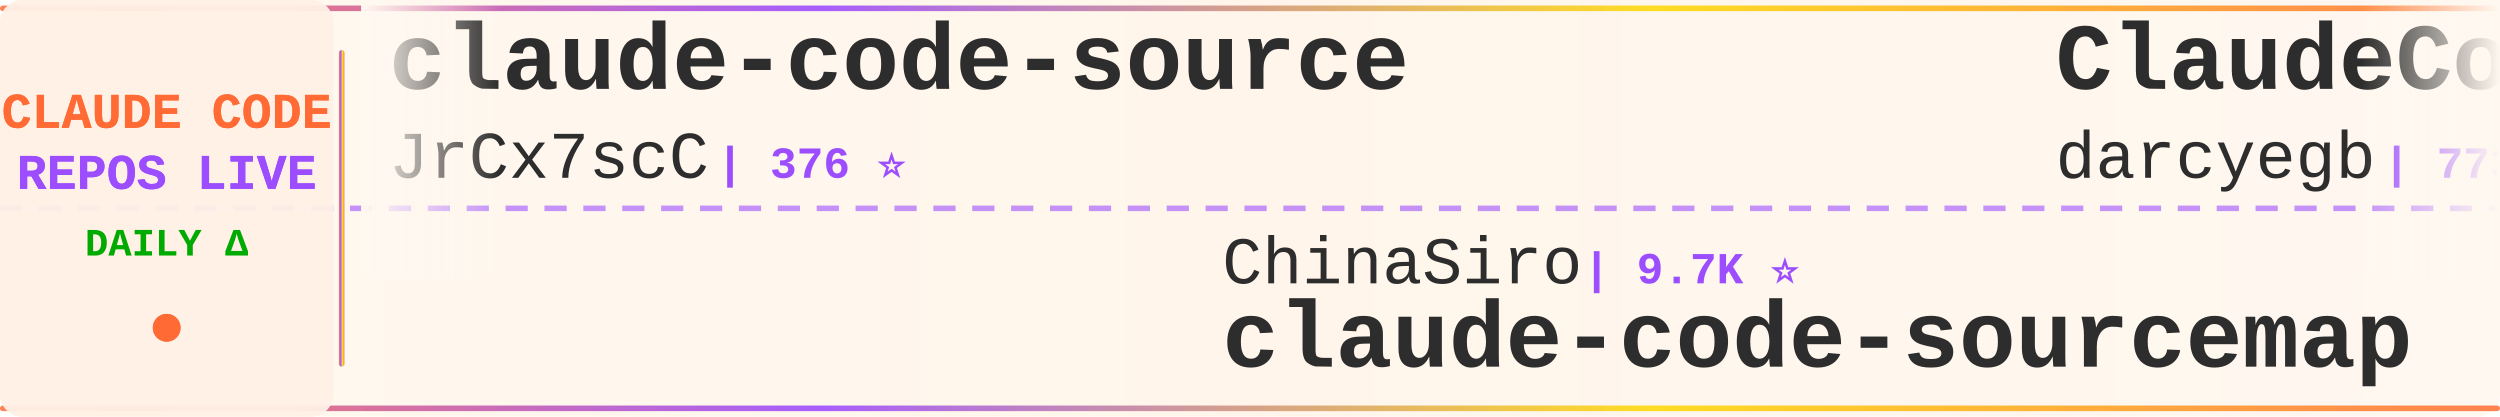
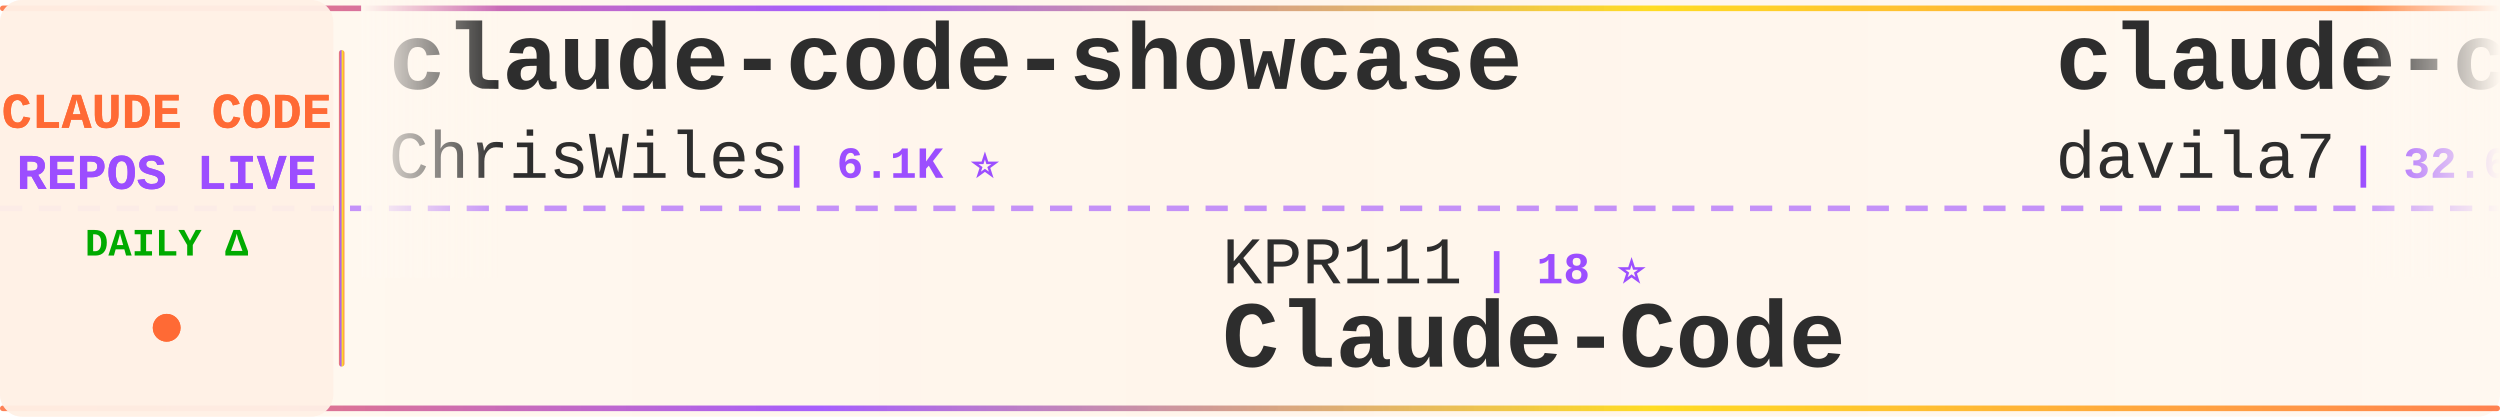
<svg xmlns="http://www.w3.org/2000/svg" width="900" height="150">
  <defs>
    <linearGradient id="tickerBg" x1="0%" y1="0%" x2="100%" y2="0%">
      <stop offset="0%" style="stop-color:#fff8f0;stop-opacity:0.98" />
      <stop offset="50%" style="stop-color:#fff5eb;stop-opacity:1" />
      <stop offset="100%" style="stop-color:#fff8f0;stop-opacity:0.98" />
    </linearGradient>
    <linearGradient id="borderGrad" x1="0%" y1="0%" x2="100%" y2="0%">
      <stop offset="0%" style="stop-color:#FF6B35;stop-opacity:0.85">
        <animate attributeName="stop-opacity" values="0.85;1;0.85" dur="2s" repeatCount="indefinite" />
      </stop>
      <stop offset="33%" style="stop-color:#9C4EFF;stop-opacity:0.9">
        <animate attributeName="stop-opacity" values="0.9;1;0.9" dur="2.2s" repeatCount="indefinite" />
      </stop>
      <stop offset="66%" style="stop-color:#FFD700;stop-opacity:0.85">
        <animate attributeName="stop-opacity" values="0.85;1;0.85" dur="1.8s" repeatCount="indefinite" />
      </stop>
      <stop offset="100%" style="stop-color:#FF6B35;stop-opacity:0.85">
        <animate attributeName="stop-opacity" values="0.85;1;0.85" dur="2s" repeatCount="indefinite" />
      </stop>
    </linearGradient>
    <filter id="textGlow">
      <feGaussianBlur stdDeviation="0.15" result="coloredBlur" />
      <feMerge>
        <feMergeNode in="coloredBlur" />
        <feMergeNode in="SourceGraphic" />
      </feMerge>
    </filter>
    <filter id="metricGlow">
      <feGaussianBlur stdDeviation="0.2" result="coloredBlur" />
      <feMerge>
        <feMergeNode in="coloredBlur" />
        <feMergeNode in="SourceGraphic" />
      </feMerge>
    </filter>
    <linearGradient id="leftFade" x1="0%" y1="0%" x2="100%" y2="0%">
      <stop offset="0%" style="stop-color:#fff8f0;stop-opacity:1" />
      <stop offset="100%" style="stop-color:#fff8f0;stop-opacity:0" />
    </linearGradient>
    <linearGradient id="rightFade" x1="0%" y1="0%" x2="100%" y2="0%">
      <stop offset="0%" style="stop-color:#fff8f0;stop-opacity:0" />
      <stop offset="100%" style="stop-color:#fff8f0;stop-opacity:1" />
    </linearGradient>
  </defs>
  <rect width="900" height="150" fill="url(#tickerBg)" rx="8" />
  <rect x="0" y="2" width="900" height="2" fill="url(#borderGrad)" rx="1" />
  <rect x="0" y="146" width="900" height="2" fill="url(#borderGrad)" rx="1" />
  <line x1="0" y1="75" x2="900" y2="75" stroke="#9C4EFF" stroke-width="2" stroke-dasharray="8 6" opacity="0.6" />
  <rect x="0" y="0" width="120" height="150" fill="#fff0e6" opacity="0.95" rx="8" />
  <text x="60" y="46" font-family="'Courier New', monospace" font-size="18" font-weight="bold" fill="#FF6B35" text-anchor="middle" filter="url(#textGlow)">
    CLAUDE CODE
  </text>
  <text x="60" y="68" font-family="'Courier New', monospace" font-size="18" font-weight="bold" fill="#9C4EFF" text-anchor="middle" filter="url(#textGlow)">
    REPOS LIVE
  </text>
  <text x="60" y="92" font-family="'Courier New', monospace" font-size="14" font-weight="bold" fill="#00aa00" text-anchor="middle">
    DAILY Δ
  </text>
  <circle cx="60" cy="118" r="5" fill="#FF6B35" filter="url(#metricGlow)">
    <animate attributeName="r" values="4;6;4" dur="1.5s" repeatCount="indefinite" />
    <animate attributeName="opacity" values="0.6;1;0.6" dur="1.5s" repeatCount="indefinite" />
  </circle>
  <rect x="122" y="18" width="2" height="114" fill="url(#borderGrad)" rx="1" />
  <clipPath id="tickerClip">
    <rect x="130" y="0" width="770" height="150" />
  </clipPath>
  <g clip-path="url(#tickerClip)">
    <g id="tickerItems">
      <animateTransform attributeName="transform" attributeType="XML" type="translate" from="0 0" to="-3000 0" dur="54s" repeatCount="indefinite" />
      <g transform="translate(0, 0)">
-         <text x="140" y="32" font-family="'Courier New', monospace" font-size="34" font-weight="bold" fill="#2d2d2d">claude-code-source</text>
-         <text x="140" y="64" font-family="'Courier New', monospace" font-size="24" font-weight="normal" fill="#2d2d2d" opacity="1.0">JrCx7scC</text>
-         <text x="258" y="64" font-family="'Courier New', monospace" font-size="16" font-weight="bold" fill="#9C4EFF"> | 376 ⭐</text>
+         <text x="140" y="32" font-family="'Courier New', monospace" font-size="34" font-weight="bold" fill="#2d2d2d">claude-code-showcase</text>
+         <text x="140" y="64" font-family="'Courier New', monospace" font-size="24" font-weight="normal" fill="#2d2d2d" opacity="1.0">ChrisWiles</text>
+         <text x="282" y="64" font-family="'Courier New', monospace" font-size="16" font-weight="bold" fill="#9C4EFF"> | 6.1K ⭐</text>
      </g>
      <g transform="translate(300, 0)">
-         <text x="140" y="102" font-family="'Courier New', monospace" font-size="24" font-weight="normal" fill="#2d2d2d" opacity="1.0">ChinaSiro</text>
-         <text x="270" y="102" font-family="'Courier New', monospace" font-size="16" font-weight="bold" fill="#9C4EFF"> | 9.7K ⭐</text>
-         <text x="140" y="132" font-family="'Courier New', monospace" font-size="34" font-weight="bold" fill="#2d2d2d">claude-code-sourcemap</text>
+         <text x="140" y="102" font-family="'Courier New', monospace" font-size="24" font-weight="normal" fill="#2d2d2d" opacity="1.0">KPR111</text>
+         <text x="234" y="102" font-family="'Courier New', monospace" font-size="16" font-weight="bold" fill="#9C4EFF"> | 18 ⭐</text>
+         <text x="140" y="132" font-family="'Courier New', monospace" font-size="34" font-weight="bold" fill="#2d2d2d">Claude-Code</text>
      </g>
      <g transform="translate(600, 0)">
-         <text x="140" y="32" font-family="'Courier New', monospace" font-size="34" font-weight="bold" fill="#2d2d2d">ClaudeCodeAgents</text>
-         <text x="140" y="64" font-family="'Courier New', monospace" font-size="24" font-weight="normal" fill="#2d2d2d" opacity="1.0">darcyegb</text>
-         <text x="258" y="64" font-family="'Courier New', monospace" font-size="16" font-weight="bold" fill="#9C4EFF"> | 773 ⭐</text>
+         <text x="140" y="32" font-family="'Courier New', monospace" font-size="34" font-weight="bold" fill="#2d2d2d">claude-code-templates</text>
+         <text x="140" y="64" font-family="'Courier New', monospace" font-size="24" font-weight="normal" fill="#2d2d2d" opacity="1.0">davila7</text>
+         <text x="246" y="64" font-family="'Courier New', monospace" font-size="16" font-weight="bold" fill="#9C4EFF"> | 32.6K ⭐ +9</text>
      </g>
      <g transform="translate(900, 0)">
-         <text x="140" y="102" font-family="'Courier New', monospace" font-size="24" font-weight="normal" fill="#2d2d2d" opacity="1.0">anthropics</text>
-         <text x="282" y="102" font-family="'Courier New', monospace" font-size="16" font-weight="bold" fill="#9C4EFF"> | 1.0K ⭐</text>
-         <text x="140" y="132" font-family="'Courier New', monospace" font-size="34" font-weight="bold" fill="#2d2d2d">claude-code-base-action</text>
+         <text x="140" y="102" font-family="'Courier New', monospace" font-size="24" font-weight="normal" fill="#2d2d2d" opacity="1.0">Windy3f3f3f3f</text>
+         <text x="318" y="102" font-family="'Courier New', monospace" font-size="16" font-weight="bold" fill="#9C4EFF"> | 3.7K ⭐ -1</text>
+         <text x="140" y="132" font-family="'Courier New', monospace" font-size="34" font-weight="bold" fill="#2d2d2d">how-claude-code-works</text>
      </g>
      <g transform="translate(1200, 0)">
-         <text x="140" y="32" font-family="'Courier New', monospace" font-size="34" font-weight="bold" fill="#2d2d2d">edmunds-claude-code</text>
-         <text x="140" y="64" font-family="'Courier New', monospace" font-size="24" font-weight="normal" fill="#2d2d2d" opacity="1.0">edmund-io</text>
-         <text x="270" y="64" font-family="'Courier New', monospace" font-size="16" font-weight="bold" fill="#9C4EFF"> | 1.5K ⭐</text>
+         <text x="140" y="32" font-family="'Courier New', monospace" font-size="34" font-weight="bold" fill="#2d2d2d">claude-code-system-promp...</text>
+         <text x="140" y="64" font-family="'Courier New', monospace" font-size="24" font-weight="normal" fill="#2d2d2d" opacity="1.0">Piebald-AI</text>
+         <text x="282" y="64" font-family="'Courier New', monospace" font-size="16" font-weight="bold" fill="#9C4EFF"> | 12.9K ⭐ +6</text>
      </g>
      <g transform="translate(1500, 0)">
-         <text x="140" y="102" font-family="'Courier New', monospace" font-size="24" font-weight="normal" fill="#2d2d2d" opacity="1.0">AprilNEA</text>
-         <text x="258" y="102" font-family="'Courier New', monospace" font-size="16" font-weight="bold" fill="#9C4EFF"> | 394 ⭐</text>
-         <text x="140" y="132" font-family="'Courier New', monospace" font-size="34" font-weight="bold" fill="#2d2d2d">claude-code-source</text>
+         <text x="140" y="102" font-family="'Courier New', monospace" font-size="24" font-weight="normal" fill="#2d2d2d" opacity="1.0">xu-xiang</text>
+         <text x="258" y="102" font-family="'Courier New', monospace" font-size="16" font-weight="bold" fill="#9C4EFF"> | 2.0K ⭐ +1</text>
+         <text x="140" y="132" font-family="'Courier New', monospace" font-size="34" font-weight="bold" fill="#2d2d2d">everything-claude-code-z...</text>
      </g>
      <g transform="translate(1800, 0)">
-         <text x="140" y="32" font-family="'Courier New', monospace" font-size="34" font-weight="bold" fill="#2d2d2d">claude-code-tudou</text>
-         <text x="140" y="64" font-family="'Courier New', monospace" font-size="24" font-weight="normal" fill="#2d2d2d" opacity="1.0">AICoderTudou</text>
-         <text x="306" y="64" font-family="'Courier New', monospace" font-size="16" font-weight="bold" fill="#9C4EFF"> | 493 ⭐</text>
+         <text x="140" y="32" font-family="'Courier New', monospace" font-size="34" font-weight="bold" fill="#2d2d2d">claude-code-spec-workflo...</text>
+         <text x="140" y="64" font-family="'Courier New', monospace" font-size="24" font-weight="normal" fill="#2d2d2d" opacity="1.0">Pimzino</text>
+         <text x="246" y="64" font-family="'Courier New', monospace" font-size="16" font-weight="bold" fill="#9C4EFF"> | 3.9K ⭐</text>
      </g>
      <g transform="translate(2100, 0)">
-         <text x="140" y="102" font-family="'Courier New', monospace" font-size="24" font-weight="normal" fill="#2d2d2d" opacity="1.0">chauncygu</text>
-         <text x="270" y="102" font-family="'Courier New', monospace" font-size="16" font-weight="bold" fill="#9C4EFF"> | 2.8K ⭐</text>
-         <text x="140" y="132" font-family="'Courier New', monospace" font-size="34" font-weight="bold" fill="#2d2d2d">collection-claude-code-s...</text>
+         <text x="140" y="102" font-family="'Courier New', monospace" font-size="24" font-weight="normal" fill="#2d2d2d" opacity="1.0">shareAI-lab</text>
+         <text x="294" y="102" font-family="'Courier New', monospace" font-size="16" font-weight="bold" fill="#9C4EFF"> | 78.3K ⭐ +20</text>
+         <text x="140" y="132" font-family="'Courier New', monospace" font-size="34" font-weight="bold" fill="#2d2d2d">learn-claude-code</text>
      </g>
      <g transform="translate(2400, 0)">
-         <text x="140" y="32" font-family="'Courier New', monospace" font-size="34" font-weight="bold" fill="#2d2d2d">pi-vs-claude-code</text>
-         <text x="140" y="64" font-family="'Courier New', monospace" font-size="24" font-weight="normal" fill="#2d2d2d" opacity="1.0">disler</text>
-         <text x="234" y="64" font-family="'Courier New', monospace" font-size="16" font-weight="bold" fill="#9C4EFF"> | 1.7K ⭐</text>
+         <text x="140" y="32" font-family="'Courier New', monospace" font-size="34" font-weight="bold" fill="#2d2d2d">my-claude-code-setup</text>
+         <text x="140" y="64" font-family="'Courier New', monospace" font-size="24" font-weight="normal" fill="#2d2d2d" opacity="1.0">centminmod</text>
+         <text x="282" y="64" font-family="'Courier New', monospace" font-size="16" font-weight="bold" fill="#9C4EFF"> | 2.7K ⭐ -1</text>
      </g>
      <g transform="translate(2700, 0)">
-         <text x="140" y="102" font-family="'Courier New', monospace" font-size="24" font-weight="normal" fill="#2d2d2d" opacity="1.0">overwirehq</text>
-         <text x="282" y="102" font-family="'Courier New', monospace" font-size="16" font-weight="bold" fill="#9C4EFF"> | 2.8K ⭐</text>
-         <text x="140" y="132" font-family="'Courier New', monospace" font-size="34" font-weight="bold" fill="#2d2d2d">claude-code-telegram</text>
+         <text x="140" y="102" font-family="'Courier New', monospace" font-size="24" font-weight="normal" fill="#2d2d2d" opacity="1.0">pedrohcgs</text>
+         <text x="270" y="102" font-family="'Courier New', monospace" font-size="16" font-weight="bold" fill="#9C4EFF"> | 1.7K ⭐ +3</text>
+         <text x="140" y="132" font-family="'Courier New', monospace" font-size="34" font-weight="bold" fill="#2d2d2d">claude-code-my-workflow</text>
      </g>
      <g transform="translate(3000, 0)">
-         <text x="140" y="32" font-family="'Courier New', monospace" font-size="34" font-weight="bold" fill="#2d2d2d">claude-code-source</text>
-         <text x="140" y="64" font-family="'Courier New', monospace" font-size="24" font-weight="normal" fill="#2d2d2d" opacity="1.0">JrCx7scC</text>
-         <text x="258" y="64" font-family="'Courier New', monospace" font-size="16" font-weight="bold" fill="#9C4EFF"> | 376 ⭐</text>
+         <text x="140" y="32" font-family="'Courier New', monospace" font-size="34" font-weight="bold" fill="#2d2d2d">claude-code-showcase</text>
+         <text x="140" y="64" font-family="'Courier New', monospace" font-size="24" font-weight="normal" fill="#2d2d2d" opacity="1.0">ChrisWiles</text>
+         <text x="282" y="64" font-family="'Courier New', monospace" font-size="16" font-weight="bold" fill="#9C4EFF"> | 6.1K ⭐</text>
      </g>
      <g transform="translate(3300, 0)">
-         <text x="140" y="102" font-family="'Courier New', monospace" font-size="24" font-weight="normal" fill="#2d2d2d" opacity="1.0">ChinaSiro</text>
-         <text x="270" y="102" font-family="'Courier New', monospace" font-size="16" font-weight="bold" fill="#9C4EFF"> | 9.7K ⭐</text>
-         <text x="140" y="132" font-family="'Courier New', monospace" font-size="34" font-weight="bold" fill="#2d2d2d">claude-code-sourcemap</text>
+         <text x="140" y="102" font-family="'Courier New', monospace" font-size="24" font-weight="normal" fill="#2d2d2d" opacity="1.0">KPR111</text>
+         <text x="234" y="102" font-family="'Courier New', monospace" font-size="16" font-weight="bold" fill="#9C4EFF"> | 18 ⭐</text>
+         <text x="140" y="132" font-family="'Courier New', monospace" font-size="34" font-weight="bold" fill="#2d2d2d">Claude-Code</text>
      </g>
      <g transform="translate(3600, 0)">
-         <text x="140" y="32" font-family="'Courier New', monospace" font-size="34" font-weight="bold" fill="#2d2d2d">ClaudeCodeAgents</text>
-         <text x="140" y="64" font-family="'Courier New', monospace" font-size="24" font-weight="normal" fill="#2d2d2d" opacity="1.0">darcyegb</text>
-         <text x="258" y="64" font-family="'Courier New', monospace" font-size="16" font-weight="bold" fill="#9C4EFF"> | 773 ⭐</text>
+         <text x="140" y="32" font-family="'Courier New', monospace" font-size="34" font-weight="bold" fill="#2d2d2d">claude-code-templates</text>
+         <text x="140" y="64" font-family="'Courier New', monospace" font-size="24" font-weight="normal" fill="#2d2d2d" opacity="1.0">davila7</text>
+         <text x="246" y="64" font-family="'Courier New', monospace" font-size="16" font-weight="bold" fill="#9C4EFF"> | 32.6K ⭐ +9</text>
      </g>
      <g transform="translate(3900, 0)">
-         <text x="140" y="102" font-family="'Courier New', monospace" font-size="24" font-weight="normal" fill="#2d2d2d" opacity="1.0">anthropics</text>
-         <text x="282" y="102" font-family="'Courier New', monospace" font-size="16" font-weight="bold" fill="#9C4EFF"> | 1.0K ⭐</text>
-         <text x="140" y="132" font-family="'Courier New', monospace" font-size="34" font-weight="bold" fill="#2d2d2d">claude-code-base-action</text>
+         <text x="140" y="102" font-family="'Courier New', monospace" font-size="24" font-weight="normal" fill="#2d2d2d" opacity="1.0">Windy3f3f3f3f</text>
+         <text x="318" y="102" font-family="'Courier New', monospace" font-size="16" font-weight="bold" fill="#9C4EFF"> | 3.7K ⭐ -1</text>
+         <text x="140" y="132" font-family="'Courier New', monospace" font-size="34" font-weight="bold" fill="#2d2d2d">how-claude-code-works</text>
      </g>
    </g>
  </g>
  <rect x="130" y="0" width="50" height="100" fill="url(#leftFade)" />
  <rect x="850" y="0" width="50" height="100" fill="url(#rightFade)" />
</svg>
